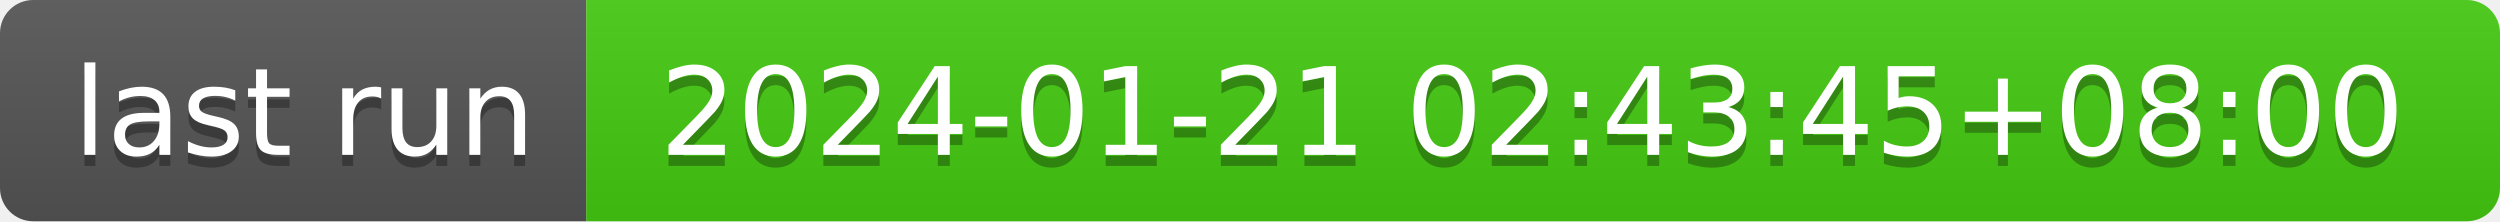
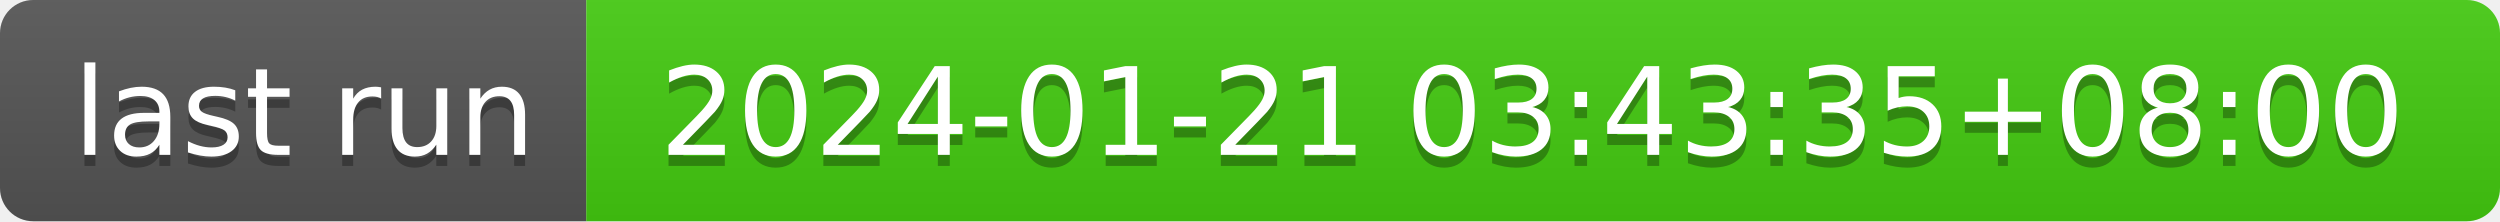
- <svg xmlns="http://www.w3.org/2000/svg" width="226" height="20" role="img" aria-label="last run: 2024-01-21 02:43:45+08:00">
+ <svg xmlns="http://www.w3.org/2000/svg" width="226" height="20" role="img" aria-label="last run: 2024-01-21 03:43:35+08:00">
  <linearGradient id="s" x2="0" y2="100%">
    <stop offset="0" stop-color="#bbb" stop-opacity=".1" />
    <stop offset="1" stop-opacity=".1" />
  </linearGradient>
  <clipPath id="r">
    <rect width="226" height="20" rx="3" fill="#fff" />
  </clipPath>
  <g clip-path="url(#r)">
    <rect width="53" height="20" fill="#555" />
    <rect x="53" width="173" height="20" fill="#4c1" />
    <rect width="226" height="20" fill="url(#s)" />
  </g>
  <g fill="#fff" text-anchor="middle" font-family="Verdana,Geneva,DejaVu Sans,sans-serif" text-rendering="geometricPrecision" font-size="110">
    <text aria-hidden="true" x="275" y="150" fill="#010101" fill-opacity=".3" transform="scale(.1)" textLength="430">last run</text>
    <text x="275" y="140" transform="scale(.1)" fill="#fff" textLength="430">last run</text>
-     <text aria-hidden="true" x="1385" y="150" fill="#010101" fill-opacity=".3" transform="scale(.1)" textLength="1630">2024-01-21 02:43:45+08:00</text>
-     <text x="1385" y="140" transform="scale(.1)" fill="#fff" textLength="1630">2024-01-21 02:43:45+08:00</text>
+     <text aria-hidden="true" x="1385" y="150" fill="#010101" fill-opacity=".3" transform="scale(.1)" textLength="1630">2024-01-21 03:43:35+08:00</text>
+     <text x="1385" y="140" transform="scale(.1)" fill="#fff" textLength="1630">2024-01-21 03:43:35+08:00</text>
  </g>
</svg>
